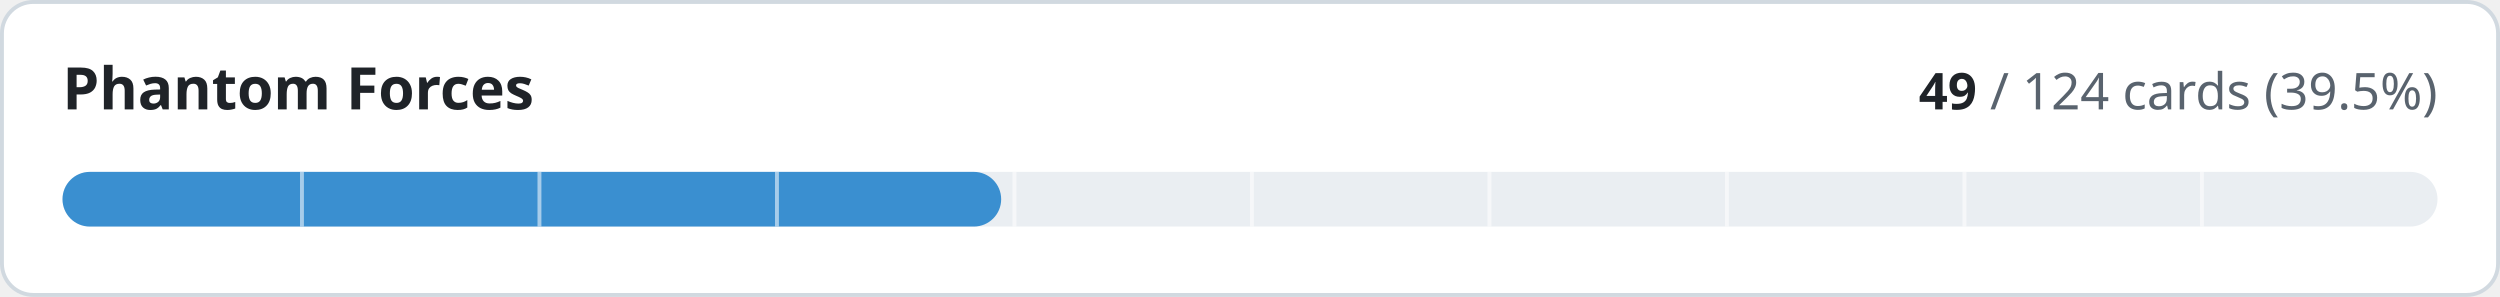
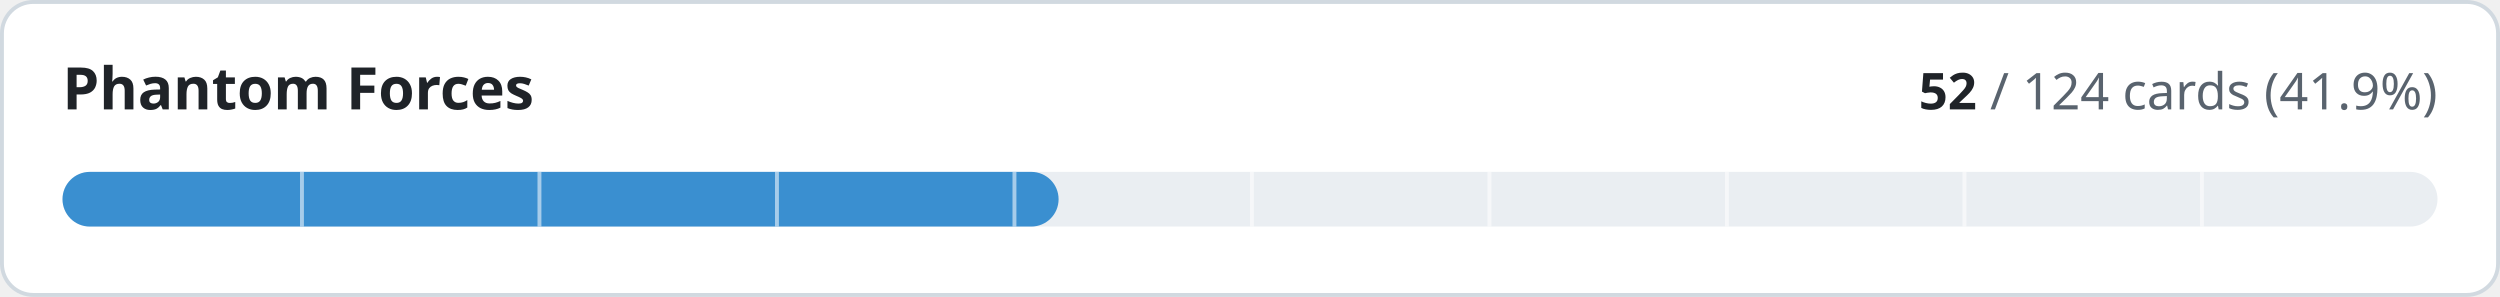
- <svg xmlns="http://www.w3.org/2000/svg" width="640" height="76" viewBox="0 0 640 76" role="img" aria-label="Phantom Forces: 49 of 124 cards implemented">
+ <svg xmlns="http://www.w3.org/2000/svg" width="640" height="76" viewBox="0 0 640 76" role="img" aria-label="Phantom Forces: 52 of 124 cards implemented">
  <style>
.t{fill:#1f2328}.m{fill:#59636e}.trk{fill:#eaeef2}.bd{stroke:#d1d9e0}.bg{fill:#ffffff}
@media (prefers-color-scheme:dark){.t{fill:#f0f6fc}.m{fill:#9198a1}.trk{fill:#262c36}.bd{stroke:#3d444d}.bg{fill:#0d1117}}
text{font-family:-apple-system,BlinkMacSystemFont,'Segoe UI','Noto Sans',Helvetica,Arial,sans-serif;font-variant-numeric:tabular-nums}
</style>
  <rect class="bg bd" x="0.5" y="0.5" width="639" height="75" rx="8" stroke-width="1" />
  <text class="t" x="16" y="28" font-size="15" font-weight="600">Phantom Forces</text>
  <text class="m" x="624" y="28" font-size="13" text-anchor="end">
-     <tspan class="t" font-weight="600">49</tspan> / 124 cards (39.5%)</text>
+     <tspan class="t" font-weight="600">52</tspan> / 124 cards (41.9%)</text>
  <rect class="trk" x="16" y="44" width="608" height="14" rx="7" />
-   <rect x="16" y="44" width="240.3" height="14" rx="7" fill="#3a8fd0" />
+   <rect x="16" y="44" width="255.0" height="14" rx="7" fill="#3a8fd0" />
  <rect x="76.8" y="44" width="1" height="14" class="bg" opacity="0.55" />
  <rect x="137.6" y="44" width="1" height="14" class="bg" opacity="0.55" />
  <rect x="198.4" y="44" width="1" height="14" class="bg" opacity="0.55" />
  <rect x="259.2" y="44" width="1" height="14" class="bg" opacity="0.55" />
  <rect x="320.0" y="44" width="1" height="14" class="bg" opacity="0.55" />
  <rect x="380.8" y="44" width="1" height="14" class="bg" opacity="0.55" />
  <rect x="441.6" y="44" width="1" height="14" class="bg" opacity="0.55" />
  <rect x="502.4" y="44" width="1" height="14" class="bg" opacity="0.55" />
  <rect x="563.2" y="44" width="1" height="14" class="bg" opacity="0.55" />
</svg>
